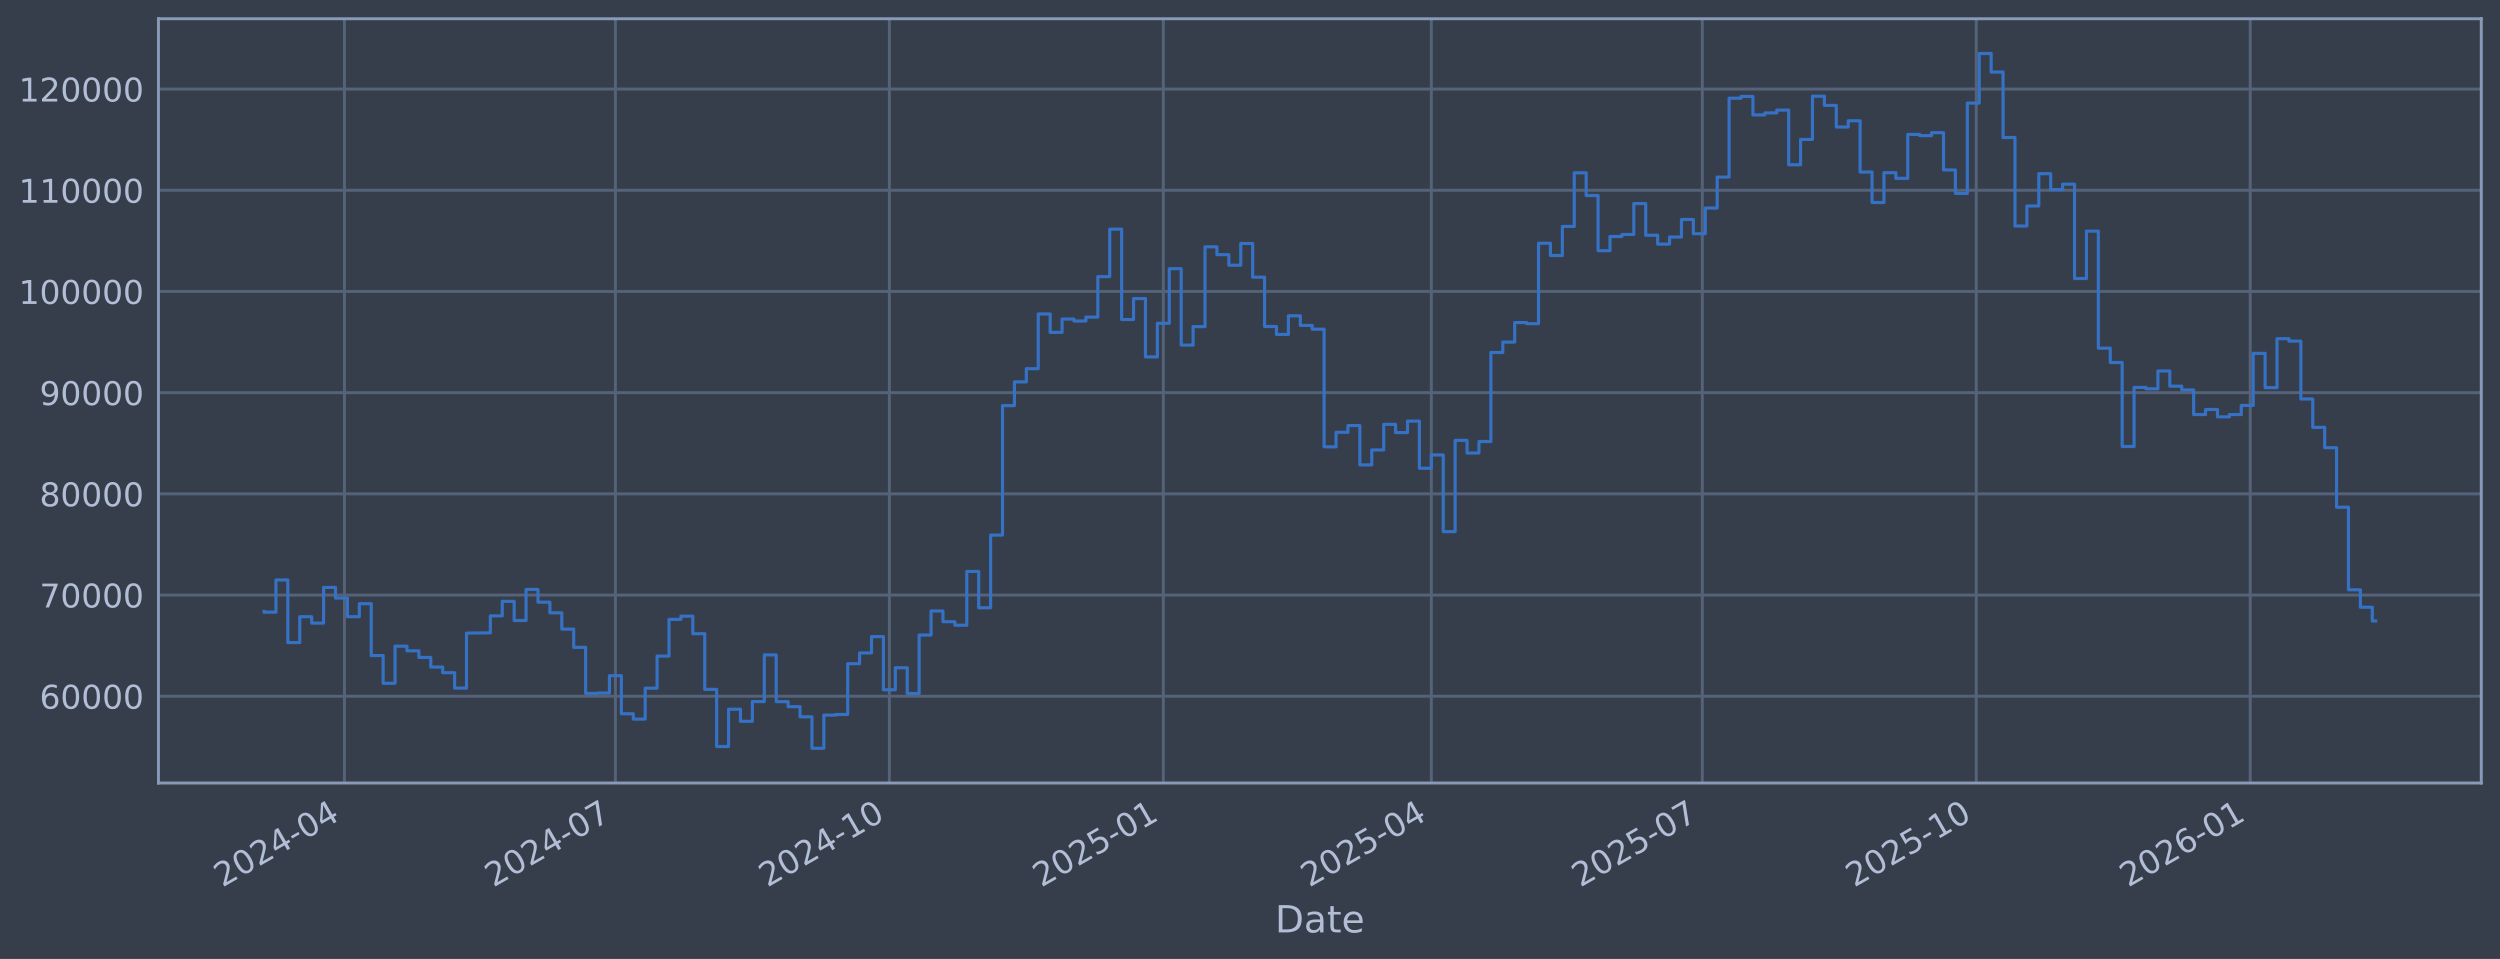
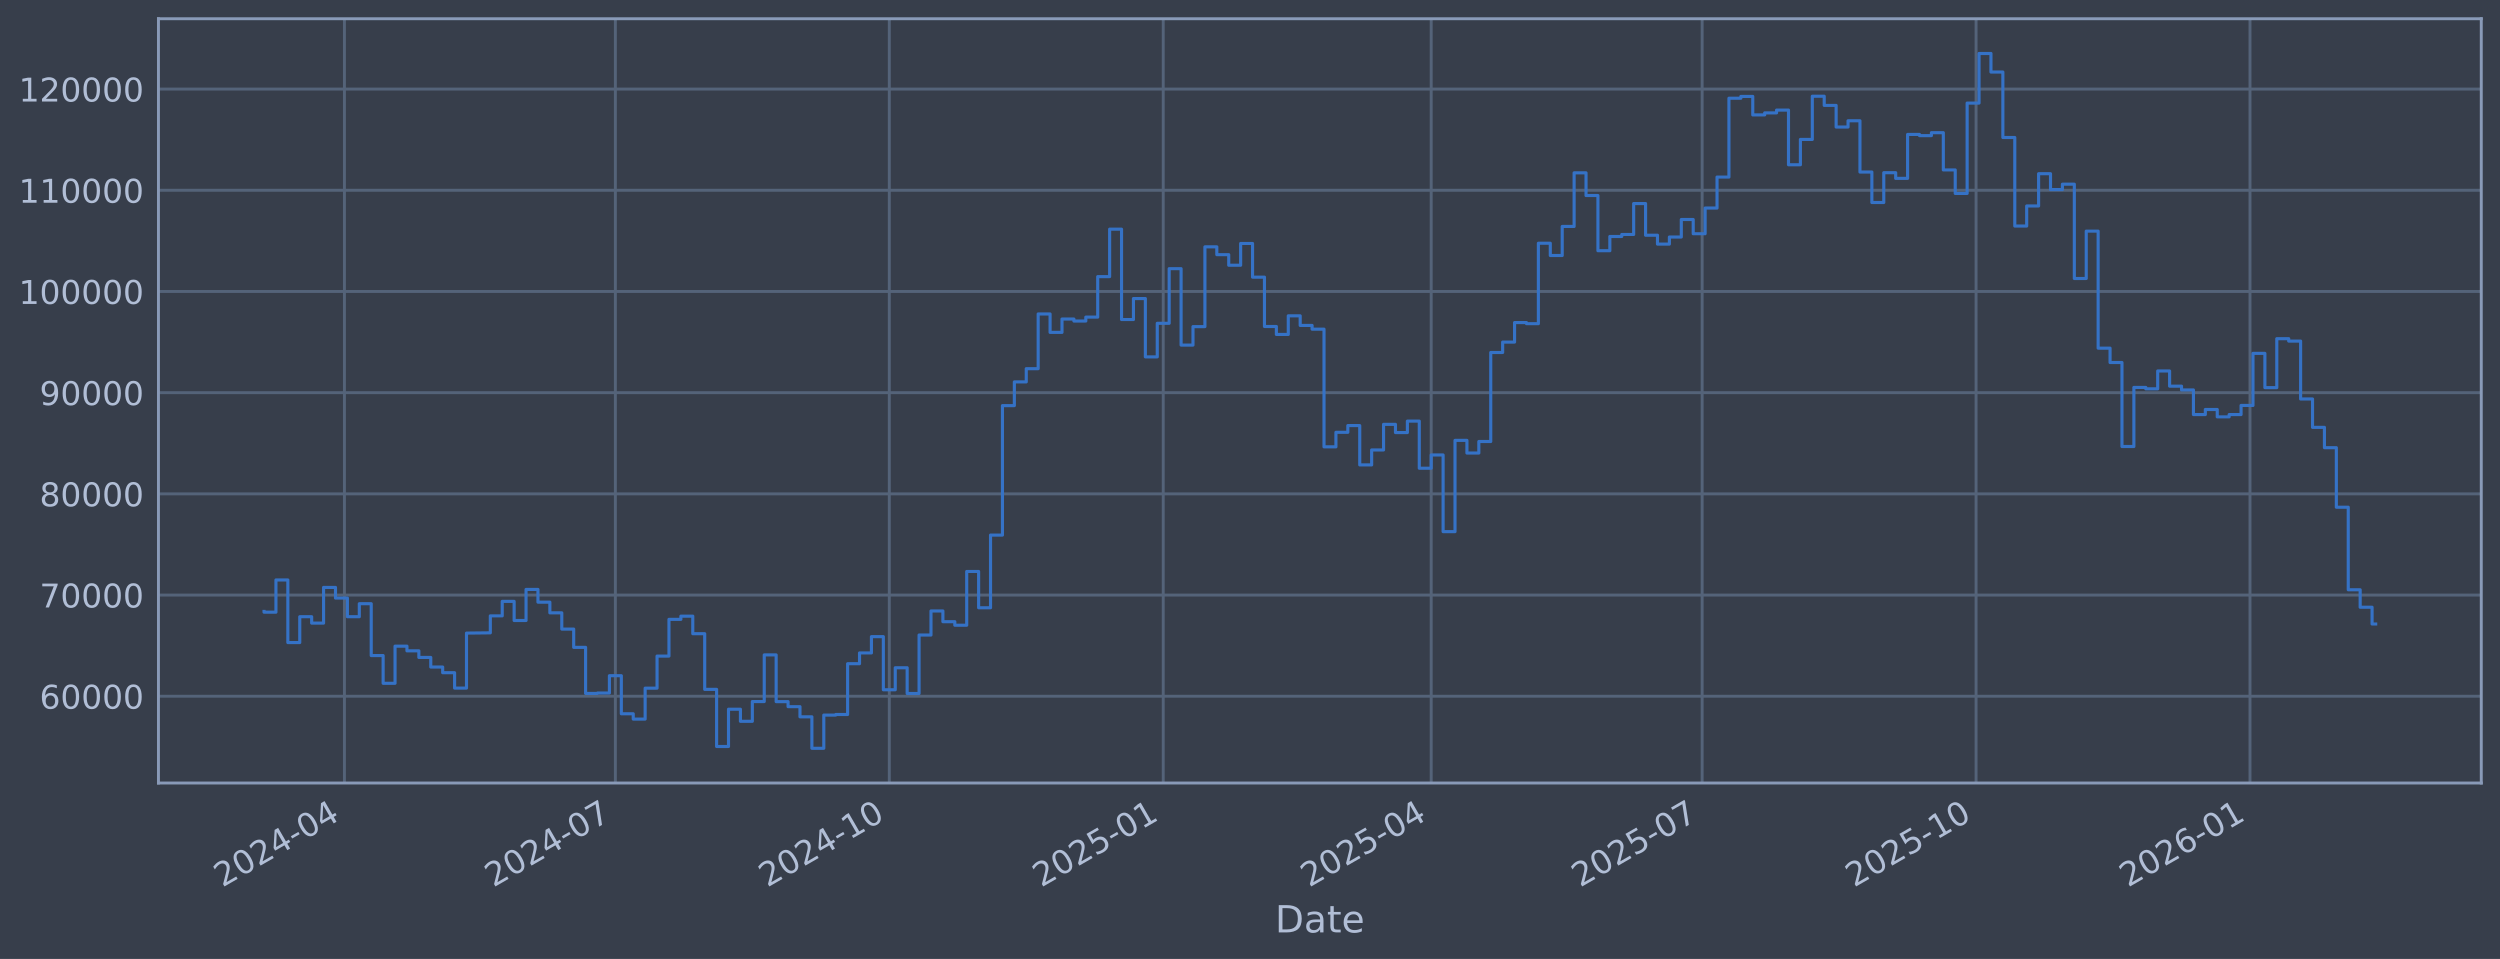
<svg xmlns="http://www.w3.org/2000/svg" xmlns:xlink="http://www.w3.org/1999/xlink" width="960.9pt" height="368.58pt" viewBox="0 0 960.9 368.58" version="1.1">
  <defs>
    <style type="text/css">*{stroke-linejoin: round; stroke-linecap: butt}</style>
  </defs>
  <g id="figure_1">
    <g id="patch_1">
      <path d="M 0 368.58  L 960.9 368.58  L 960.9 0  L 0 0  z " style="fill: #373e4b" />
    </g>
    <g id="axes_1">
      <g id="patch_2">
        <path d="M 60.901 300.96  L 953.701 300.96  L 953.701 7.2  L 60.901 7.2  z " style="fill: #373e4b" />
      </g>
      <g id="matplotlib.axis_1">
        <g id="xtick_1">
          <g id="line2d_1">
-             <path d="M 132.385 300.96  L 132.385 7.2  " clip-path="url(#p843855aa7f)" style="fill: none; stroke: #546379; stroke-width: 1.12; stroke-linecap: square" />
+             <path d="M 132.382 300.96  L 132.382 7.2  " clip-path="url(#pa0790003b4)" style="fill: none; stroke: #546379; stroke-width: 1.12; stroke-linecap: square" />
          </g>
          <g id="line2d_2" />
          <g id="text_1">
-             <g style="fill: #b1bed6" transform="translate(85.48175 341.1745) rotate(-30) scale(0.126 -0.126)">
+             <g style="fill: #b1bed6" transform="translate(85.47831 341.1745) rotate(-30) scale(0.126 -0.126)">
              <defs>
                <path id="DejaVuSans-32" d="M 1228 531  L 3431 531  L 3431 0  L 469 0  L 469 531  Q 828 903 1448 1529  Q 2069 2156 2228 2338  Q 2531 2678 2651 2914  Q 2772 3150 2772 3378  Q 2772 3750 2511 3984  Q 2250 4219 1831 4219  Q 1534 4219 1204 4116  Q 875 4013 500 3803  L 500 4441  Q 881 4594 1212 4672  Q 1544 4750 1819 4750  Q 2544 4750 2975 4387  Q 3406 4025 3406 3419  Q 3406 3131 3298 2873  Q 3191 2616 2906 2266  Q 2828 2175 2409 1742  Q 1991 1309 1228 531  z " transform="scale(0.015625)" />
                <path id="DejaVuSans-30" d="M 2034 4250  Q 1547 4250 1301 3770  Q 1056 3291 1056 2328  Q 1056 1369 1301 889  Q 1547 409 2034 409  Q 2525 409 2770 889  Q 3016 1369 3016 2328  Q 3016 3291 2770 3770  Q 2525 4250 2034 4250  z M 2034 4750  Q 2819 4750 3233 4129  Q 3647 3509 3647 2328  Q 3647 1150 3233 529  Q 2819 -91 2034 -91  Q 1250 -91 836 529  Q 422 1150 422 2328  Q 422 3509 836 4129  Q 1250 4750 2034 4750  z " transform="scale(0.015625)" />
                <path id="DejaVuSans-34" d="M 2419 4116  L 825 1625  L 2419 1625  L 2419 4116  z M 2253 4666  L 3047 4666  L 3047 1625  L 3713 1625  L 3713 1100  L 3047 1100  L 3047 0  L 2419 0  L 2419 1100  L 313 1100  L 313 1709  L 2253 4666  z " transform="scale(0.015625)" />
                <path id="DejaVuSans-2d" d="M 313 2009  L 1997 2009  L 1997 1497  L 313 1497  L 313 2009  z " transform="scale(0.015625)" />
              </defs>
              <use xlink:href="#DejaVuSans-32" />
              <use xlink:href="#DejaVuSans-30" transform="translate(63.62305 0)" />
              <use xlink:href="#DejaVuSans-32" transform="translate(127.2461 0)" />
              <use xlink:href="#DejaVuSans-34" transform="translate(190.8691 0)" />
              <use xlink:href="#DejaVuSans-2d" transform="translate(254.4922 0)" />
              <use xlink:href="#DejaVuSans-30" transform="translate(290.5762 0)" />
              <use xlink:href="#DejaVuSans-34" transform="translate(354.1992 0)" />
            </g>
          </g>
        </g>
        <g id="xtick_2">
          <g id="line2d_3">
-             <path d="M 236.539 300.96  L 236.539 7.2  " clip-path="url(#p843855aa7f)" style="fill: none; stroke: #546379; stroke-width: 1.12; stroke-linecap: square" />
+             <path d="M 236.524 300.96  L 236.524 7.2  " clip-path="url(#pa0790003b4)" style="fill: none; stroke: #546379; stroke-width: 1.12; stroke-linecap: square" />
          </g>
          <g id="line2d_4" />
          <g id="text_2">
-             <g style="fill: #b1bed6" transform="translate(189.6353 341.1745) rotate(-30) scale(0.126 -0.126)">
+             <g style="fill: #b1bed6" transform="translate(189.6203 341.1745) rotate(-30) scale(0.126 -0.126)">
              <defs>
                <path id="DejaVuSans-37" d="M 525 4666  L 3525 4666  L 3525 4397  L 1831 0  L 1172 0  L 2766 4134  L 525 4134  L 525 4666  z " transform="scale(0.015625)" />
              </defs>
              <use xlink:href="#DejaVuSans-32" />
              <use xlink:href="#DejaVuSans-30" transform="translate(63.62305 0)" />
              <use xlink:href="#DejaVuSans-32" transform="translate(127.2461 0)" />
              <use xlink:href="#DejaVuSans-34" transform="translate(190.8691 0)" />
              <use xlink:href="#DejaVuSans-2d" transform="translate(254.4922 0)" />
              <use xlink:href="#DejaVuSans-30" transform="translate(290.5762 0)" />
              <use xlink:href="#DejaVuSans-37" transform="translate(354.1992 0)" />
            </g>
          </g>
        </g>
        <g id="xtick_3">
          <g id="line2d_5">
-             <path d="M 341.837 300.96  L 341.837 7.2  " clip-path="url(#p843855aa7f)" style="fill: none; stroke: #546379; stroke-width: 1.12; stroke-linecap: square" />
+             <path d="M 341.81 300.96  L 341.81 7.2  " clip-path="url(#pa0790003b4)" style="fill: none; stroke: #546379; stroke-width: 1.12; stroke-linecap: square" />
          </g>
          <g id="line2d_6" />
          <g id="text_3">
-             <g style="fill: #b1bed6" transform="translate(294.9334 341.1745) rotate(-30) scale(0.126 -0.126)">
+             <g style="fill: #b1bed6" transform="translate(294.9067 341.1745) rotate(-30) scale(0.126 -0.126)">
              <defs>
                <path id="DejaVuSans-31" d="M 794 531  L 1825 531  L 1825 4091  L 703 3866  L 703 4441  L 1819 4666  L 2450 4666  L 2450 531  L 3481 531  L 3481 0  L 794 0  L 794 531  z " transform="scale(0.015625)" />
              </defs>
              <use xlink:href="#DejaVuSans-32" />
              <use xlink:href="#DejaVuSans-30" transform="translate(63.62305 0)" />
              <use xlink:href="#DejaVuSans-32" transform="translate(127.2461 0)" />
              <use xlink:href="#DejaVuSans-34" transform="translate(190.8691 0)" />
              <use xlink:href="#DejaVuSans-2d" transform="translate(254.4922 0)" />
              <use xlink:href="#DejaVuSans-31" transform="translate(290.5762 0)" />
              <use xlink:href="#DejaVuSans-30" transform="translate(354.1992 0)" />
            </g>
          </g>
        </g>
        <g id="xtick_4">
          <g id="line2d_7">
-             <path d="M 447.135 300.96  L 447.135 7.2  " clip-path="url(#p843855aa7f)" style="fill: none; stroke: #546379; stroke-width: 1.12; stroke-linecap: square" />
+             <path d="M 447.096 300.96  L 447.096 7.2  " clip-path="url(#pa0790003b4)" style="fill: none; stroke: #546379; stroke-width: 1.12; stroke-linecap: square" />
          </g>
          <g id="line2d_8" />
          <g id="text_4">
-             <g style="fill: #b1bed6" transform="translate(400.2315 341.1745) rotate(-30) scale(0.126 -0.126)">
+             <g style="fill: #b1bed6" transform="translate(400.193 341.1745) rotate(-30) scale(0.126 -0.126)">
              <defs>
                <path id="DejaVuSans-35" d="M 691 4666  L 3169 4666  L 3169 4134  L 1269 4134  L 1269 2991  Q 1406 3038 1543 3061  Q 1681 3084 1819 3084  Q 2600 3084 3056 2656  Q 3513 2228 3513 1497  Q 3513 744 3044 326  Q 2575 -91 1722 -91  Q 1428 -91 1123 -41  Q 819 9 494 109  L 494 744  Q 775 591 1075 516  Q 1375 441 1709 441  Q 2250 441 2565 725  Q 2881 1009 2881 1497  Q 2881 1984 2565 2268  Q 2250 2553 1709 2553  Q 1456 2553 1204 2497  Q 953 2441 691 2322  L 691 4666  z " transform="scale(0.015625)" />
              </defs>
              <use xlink:href="#DejaVuSans-32" />
              <use xlink:href="#DejaVuSans-30" transform="translate(63.62305 0)" />
              <use xlink:href="#DejaVuSans-32" transform="translate(127.2461 0)" />
              <use xlink:href="#DejaVuSans-35" transform="translate(190.8691 0)" />
              <use xlink:href="#DejaVuSans-2d" transform="translate(254.4922 0)" />
              <use xlink:href="#DejaVuSans-30" transform="translate(290.5762 0)" />
              <use xlink:href="#DejaVuSans-31" transform="translate(354.1992 0)" />
            </g>
          </g>
        </g>
        <g id="xtick_5">
          <g id="line2d_9">
-             <path d="M 550.144 300.96  L 550.144 7.2  " clip-path="url(#p843855aa7f)" style="fill: none; stroke: #546379; stroke-width: 1.12; stroke-linecap: square" />
+             <path d="M 550.094 300.96  L 550.094 7.2  " clip-path="url(#pa0790003b4)" style="fill: none; stroke: #546379; stroke-width: 1.12; stroke-linecap: square" />
          </g>
          <g id="line2d_10" />
          <g id="text_5">
-             <g style="fill: #b1bed6" transform="translate(503.2406 341.1745) rotate(-30) scale(0.126 -0.126)">
+             <g style="fill: #b1bed6" transform="translate(503.1906 341.1745) rotate(-30) scale(0.126 -0.126)">
              <use xlink:href="#DejaVuSans-32" />
              <use xlink:href="#DejaVuSans-30" transform="translate(63.62305 0)" />
              <use xlink:href="#DejaVuSans-32" transform="translate(127.2461 0)" />
              <use xlink:href="#DejaVuSans-35" transform="translate(190.8691 0)" />
              <use xlink:href="#DejaVuSans-2d" transform="translate(254.4922 0)" />
              <use xlink:href="#DejaVuSans-30" transform="translate(290.5762 0)" />
              <use xlink:href="#DejaVuSans-34" transform="translate(354.1992 0)" />
            </g>
          </g>
        </g>
        <g id="xtick_6">
          <g id="line2d_11">
-             <path d="M 654.297 300.96  L 654.297 7.2  " clip-path="url(#p843855aa7f)" style="fill: none; stroke: #546379; stroke-width: 1.12; stroke-linecap: square" />
+             <path d="M 654.236 300.96  L 654.236 7.2  " clip-path="url(#pa0790003b4)" style="fill: none; stroke: #546379; stroke-width: 1.12; stroke-linecap: square" />
          </g>
          <g id="line2d_12" />
          <g id="text_6">
-             <g style="fill: #b1bed6" transform="translate(607.3941 341.1745) rotate(-30) scale(0.126 -0.126)">
+             <g style="fill: #b1bed6" transform="translate(607.3325 341.1745) rotate(-30) scale(0.126 -0.126)">
              <use xlink:href="#DejaVuSans-32" />
              <use xlink:href="#DejaVuSans-30" transform="translate(63.62305 0)" />
              <use xlink:href="#DejaVuSans-32" transform="translate(127.2461 0)" />
              <use xlink:href="#DejaVuSans-35" transform="translate(190.8691 0)" />
              <use xlink:href="#DejaVuSans-2d" transform="translate(254.4922 0)" />
              <use xlink:href="#DejaVuSans-30" transform="translate(290.5762 0)" />
              <use xlink:href="#DejaVuSans-37" transform="translate(354.1992 0)" />
            </g>
          </g>
        </g>
        <g id="xtick_7">
          <g id="line2d_13">
-             <path d="M 759.595 300.96  L 759.595 7.2  " clip-path="url(#p843855aa7f)" style="fill: none; stroke: #546379; stroke-width: 1.12; stroke-linecap: square" />
+             <path d="M 759.522 300.96  L 759.522 7.2  " clip-path="url(#pa0790003b4)" style="fill: none; stroke: #546379; stroke-width: 1.12; stroke-linecap: square" />
          </g>
          <g id="line2d_14" />
          <g id="text_7">
-             <g style="fill: #b1bed6" transform="translate(712.6922 341.1745) rotate(-30) scale(0.126 -0.126)">
+             <g style="fill: #b1bed6" transform="translate(712.6189 341.1745) rotate(-30) scale(0.126 -0.126)">
              <use xlink:href="#DejaVuSans-32" />
              <use xlink:href="#DejaVuSans-30" transform="translate(63.62305 0)" />
              <use xlink:href="#DejaVuSans-32" transform="translate(127.2461 0)" />
              <use xlink:href="#DejaVuSans-35" transform="translate(190.8691 0)" />
              <use xlink:href="#DejaVuSans-2d" transform="translate(254.4922 0)" />
              <use xlink:href="#DejaVuSans-31" transform="translate(290.5762 0)" />
              <use xlink:href="#DejaVuSans-30" transform="translate(354.1992 0)" />
            </g>
          </g>
        </g>
        <g id="xtick_8">
          <g id="line2d_15">
-             <path d="M 864.894 300.96  L 864.894 7.2  " clip-path="url(#p843855aa7f)" style="fill: none; stroke: #546379; stroke-width: 1.12; stroke-linecap: square" />
+             <path d="M 864.809 300.96  L 864.809 7.2  " clip-path="url(#pa0790003b4)" style="fill: none; stroke: #546379; stroke-width: 1.12; stroke-linecap: square" />
          </g>
          <g id="line2d_16" />
          <g id="text_8">
-             <g style="fill: #b1bed6" transform="translate(817.9903 341.1745) rotate(-30) scale(0.126 -0.126)">
+             <g style="fill: #b1bed6" transform="translate(817.9053 341.1745) rotate(-30) scale(0.126 -0.126)">
              <defs>
                <path id="DejaVuSans-36" d="M 2113 2584  Q 1688 2584 1439 2293  Q 1191 2003 1191 1497  Q 1191 994 1439 701  Q 1688 409 2113 409  Q 2538 409 2786 701  Q 3034 994 3034 1497  Q 3034 2003 2786 2293  Q 2538 2584 2113 2584  z M 3366 4563  L 3366 3988  Q 3128 4100 2886 4159  Q 2644 4219 2406 4219  Q 1781 4219 1451 3797  Q 1122 3375 1075 2522  Q 1259 2794 1537 2939  Q 1816 3084 2150 3084  Q 2853 3084 3261 2657  Q 3669 2231 3669 1497  Q 3669 778 3244 343  Q 2819 -91 2113 -91  Q 1303 -91 875 529  Q 447 1150 447 2328  Q 447 3434 972 4092  Q 1497 4750 2381 4750  Q 2619 4750 2861 4703  Q 3103 4656 3366 4563  z " transform="scale(0.015625)" />
              </defs>
              <use xlink:href="#DejaVuSans-32" />
              <use xlink:href="#DejaVuSans-30" transform="translate(63.62305 0)" />
              <use xlink:href="#DejaVuSans-32" transform="translate(127.2461 0)" />
              <use xlink:href="#DejaVuSans-36" transform="translate(190.8691 0)" />
              <use xlink:href="#DejaVuSans-2d" transform="translate(254.4922 0)" />
              <use xlink:href="#DejaVuSans-30" transform="translate(290.5762 0)" />
              <use xlink:href="#DejaVuSans-31" transform="translate(354.1992 0)" />
            </g>
          </g>
        </g>
        <g id="text_9">
          <g style="fill: #b1bed6" transform="translate(490.0914 358.3856) scale(0.144 -0.144)">
            <defs>
              <path id="DejaVuSans-44" d="M 1259 4147  L 1259 519  L 2022 519  Q 2988 519 3436 956  Q 3884 1394 3884 2338  Q 3884 3275 3436 3711  Q 2988 4147 2022 4147  L 1259 4147  z M 628 4666  L 1925 4666  Q 3281 4666 3915 4102  Q 4550 3538 4550 2338  Q 4550 1131 3912 565  Q 3275 0 1925 0  L 628 0  L 628 4666  z " transform="scale(0.015625)" />
              <path id="DejaVuSans-61" d="M 2194 1759  Q 1497 1759 1228 1600  Q 959 1441 959 1056  Q 959 750 1161 570  Q 1363 391 1709 391  Q 2188 391 2477 730  Q 2766 1069 2766 1631  L 2766 1759  L 2194 1759  z M 3341 1997  L 3341 0  L 2766 0  L 2766 531  Q 2569 213 2275 61  Q 1981 -91 1556 -91  Q 1019 -91 701 211  Q 384 513 384 1019  Q 384 1609 779 1909  Q 1175 2209 1959 2209  L 2766 2209  L 2766 2266  Q 2766 2663 2505 2880  Q 2244 3097 1772 3097  Q 1472 3097 1187 3025  Q 903 2953 641 2809  L 641 3341  Q 956 3463 1253 3523  Q 1550 3584 1831 3584  Q 2591 3584 2966 3190  Q 3341 2797 3341 1997  z " transform="scale(0.015625)" />
              <path id="DejaVuSans-74" d="M 1172 4494  L 1172 3500  L 2356 3500  L 2356 3053  L 1172 3053  L 1172 1153  Q 1172 725 1289 603  Q 1406 481 1766 481  L 2356 481  L 2356 0  L 1766 0  Q 1100 0 847 248  Q 594 497 594 1153  L 594 3053  L 172 3053  L 172 3500  L 594 3500  L 594 4494  L 1172 4494  z " transform="scale(0.015625)" />
              <path id="DejaVuSans-65" d="M 3597 1894  L 3597 1613  L 953 1613  Q 991 1019 1311 708  Q 1631 397 2203 397  Q 2534 397 2845 478  Q 3156 559 3463 722  L 3463 178  Q 3153 47 2828 -22  Q 2503 -91 2169 -91  Q 1331 -91 842 396  Q 353 884 353 1716  Q 353 2575 817 3079  Q 1281 3584 2069 3584  Q 2775 3584 3186 3129  Q 3597 2675 3597 1894  z M 3022 2063  Q 3016 2534 2758 2815  Q 2500 3097 2075 3097  Q 1594 3097 1305 2825  Q 1016 2553 972 2059  L 3022 2063  z " transform="scale(0.015625)" />
            </defs>
            <use xlink:href="#DejaVuSans-44" />
            <use xlink:href="#DejaVuSans-61" transform="translate(77.00195 0)" />
            <use xlink:href="#DejaVuSans-74" transform="translate(138.2812 0)" />
            <use xlink:href="#DejaVuSans-65" transform="translate(177.4902 0)" />
          </g>
        </g>
      </g>
      <g id="matplotlib.axis_2">
        <g id="ytick_1">
          <g id="line2d_17">
-             <path d="M 60.901 267.605  L 953.701 267.605  " clip-path="url(#p843855aa7f)" style="fill: none; stroke: #546379; stroke-width: 1.12; stroke-linecap: square" />
+             <path d="M 60.901 267.605  L 953.701 267.605  " clip-path="url(#pa0790003b4)" style="fill: none; stroke: #546379; stroke-width: 1.12; stroke-linecap: square" />
          </g>
          <g id="line2d_18" />
          <g id="text_10">
            <g style="fill: #b1bed6" transform="translate(15.21675 272.3918) scale(0.126 -0.126)">
              <use xlink:href="#DejaVuSans-36" />
              <use xlink:href="#DejaVuSans-30" transform="translate(63.62305 0)" />
              <use xlink:href="#DejaVuSans-30" transform="translate(127.2461 0)" />
              <use xlink:href="#DejaVuSans-30" transform="translate(190.8691 0)" />
              <use xlink:href="#DejaVuSans-30" transform="translate(254.4922 0)" />
            </g>
          </g>
        </g>
        <g id="ytick_2">
          <g id="line2d_19">
-             <path d="M 60.901 228.711  L 953.701 228.711  " clip-path="url(#p843855aa7f)" style="fill: none; stroke: #546379; stroke-width: 1.12; stroke-linecap: square" />
+             <path d="M 60.901 228.711  L 953.701 228.711  " clip-path="url(#pa0790003b4)" style="fill: none; stroke: #546379; stroke-width: 1.12; stroke-linecap: square" />
          </g>
          <g id="line2d_20" />
          <g id="text_11">
            <g style="fill: #b1bed6" transform="translate(15.21675 233.4979) scale(0.126 -0.126)">
              <use xlink:href="#DejaVuSans-37" />
              <use xlink:href="#DejaVuSans-30" transform="translate(63.62305 0)" />
              <use xlink:href="#DejaVuSans-30" transform="translate(127.2461 0)" />
              <use xlink:href="#DejaVuSans-30" transform="translate(190.8691 0)" />
              <use xlink:href="#DejaVuSans-30" transform="translate(254.4922 0)" />
            </g>
          </g>
        </g>
        <g id="ytick_3">
          <g id="line2d_21">
-             <path d="M 60.901 189.817  L 953.701 189.817  " clip-path="url(#p843855aa7f)" style="fill: none; stroke: #546379; stroke-width: 1.12; stroke-linecap: square" />
+             <path d="M 60.901 189.817  L 953.701 189.817  " clip-path="url(#pa0790003b4)" style="fill: none; stroke: #546379; stroke-width: 1.12; stroke-linecap: square" />
          </g>
          <g id="line2d_22" />
          <g id="text_12">
            <g style="fill: #b1bed6" transform="translate(15.21675 194.604) scale(0.126 -0.126)">
              <defs>
                <path id="DejaVuSans-38" d="M 2034 2216  Q 1584 2216 1326 1975  Q 1069 1734 1069 1313  Q 1069 891 1326 650  Q 1584 409 2034 409  Q 2484 409 2743 651  Q 3003 894 3003 1313  Q 3003 1734 2745 1975  Q 2488 2216 2034 2216  z M 1403 2484  Q 997 2584 770 2862  Q 544 3141 544 3541  Q 544 4100 942 4425  Q 1341 4750 2034 4750  Q 2731 4750 3128 4425  Q 3525 4100 3525 3541  Q 3525 3141 3298 2862  Q 3072 2584 2669 2484  Q 3125 2378 3379 2068  Q 3634 1759 3634 1313  Q 3634 634 3220 271  Q 2806 -91 2034 -91  Q 1263 -91 848 271  Q 434 634 434 1313  Q 434 1759 690 2068  Q 947 2378 1403 2484  z M 1172 3481  Q 1172 3119 1398 2916  Q 1625 2713 2034 2713  Q 2441 2713 2670 2916  Q 2900 3119 2900 3481  Q 2900 3844 2670 4047  Q 2441 4250 2034 4250  Q 1625 4250 1398 4047  Q 1172 3844 1172 3481  z " transform="scale(0.015625)" />
              </defs>
              <use xlink:href="#DejaVuSans-38" />
              <use xlink:href="#DejaVuSans-30" transform="translate(63.62305 0)" />
              <use xlink:href="#DejaVuSans-30" transform="translate(127.2461 0)" />
              <use xlink:href="#DejaVuSans-30" transform="translate(190.8691 0)" />
              <use xlink:href="#DejaVuSans-30" transform="translate(254.4922 0)" />
            </g>
          </g>
        </g>
        <g id="ytick_4">
          <g id="line2d_23">
-             <path d="M 60.901 150.923  L 953.701 150.923  " clip-path="url(#p843855aa7f)" style="fill: none; stroke: #546379; stroke-width: 1.12; stroke-linecap: square" />
+             <path d="M 60.901 150.923  L 953.701 150.923  " clip-path="url(#pa0790003b4)" style="fill: none; stroke: #546379; stroke-width: 1.12; stroke-linecap: square" />
          </g>
          <g id="line2d_24" />
          <g id="text_13">
            <g style="fill: #b1bed6" transform="translate(15.21675 155.7101) scale(0.126 -0.126)">
              <defs>
                <path id="DejaVuSans-39" d="M 703 97  L 703 672  Q 941 559 1184 500  Q 1428 441 1663 441  Q 2288 441 2617 861  Q 2947 1281 2994 2138  Q 2813 1869 2534 1725  Q 2256 1581 1919 1581  Q 1219 1581 811 2004  Q 403 2428 403 3163  Q 403 3881 828 4315  Q 1253 4750 1959 4750  Q 2769 4750 3195 4129  Q 3622 3509 3622 2328  Q 3622 1225 3098 567  Q 2575 -91 1691 -91  Q 1453 -91 1209 -44  Q 966 3 703 97  z M 1959 2075  Q 2384 2075 2632 2365  Q 2881 2656 2881 3163  Q 2881 3666 2632 3958  Q 2384 4250 1959 4250  Q 1534 4250 1286 3958  Q 1038 3666 1038 3163  Q 1038 2656 1286 2365  Q 1534 2075 1959 2075  z " transform="scale(0.015625)" />
              </defs>
              <use xlink:href="#DejaVuSans-39" />
              <use xlink:href="#DejaVuSans-30" transform="translate(63.62305 0)" />
              <use xlink:href="#DejaVuSans-30" transform="translate(127.2461 0)" />
              <use xlink:href="#DejaVuSans-30" transform="translate(190.8691 0)" />
              <use xlink:href="#DejaVuSans-30" transform="translate(254.4922 0)" />
            </g>
          </g>
        </g>
        <g id="ytick_5">
          <g id="line2d_25">
-             <path d="M 60.901 112.029  L 953.701 112.029  " clip-path="url(#p843855aa7f)" style="fill: none; stroke: #546379; stroke-width: 1.12; stroke-linecap: square" />
+             <path d="M 60.901 112.029  L 953.701 112.029  " clip-path="url(#pa0790003b4)" style="fill: none; stroke: #546379; stroke-width: 1.12; stroke-linecap: square" />
          </g>
          <g id="line2d_26" />
          <g id="text_14">
            <g style="fill: #b1bed6" transform="translate(7.2 116.8162) scale(0.126 -0.126)">
              <use xlink:href="#DejaVuSans-31" />
              <use xlink:href="#DejaVuSans-30" transform="translate(63.62305 0)" />
              <use xlink:href="#DejaVuSans-30" transform="translate(127.2461 0)" />
              <use xlink:href="#DejaVuSans-30" transform="translate(190.8691 0)" />
              <use xlink:href="#DejaVuSans-30" transform="translate(254.4922 0)" />
              <use xlink:href="#DejaVuSans-30" transform="translate(318.1152 0)" />
            </g>
          </g>
        </g>
        <g id="ytick_6">
          <g id="line2d_27">
-             <path d="M 60.901 73.135  L 953.701 73.135  " clip-path="url(#p843855aa7f)" style="fill: none; stroke: #546379; stroke-width: 1.12; stroke-linecap: square" />
+             <path d="M 60.901 73.135  L 953.701 73.135  " clip-path="url(#pa0790003b4)" style="fill: none; stroke: #546379; stroke-width: 1.12; stroke-linecap: square" />
          </g>
          <g id="line2d_28" />
          <g id="text_15">
            <g style="fill: #b1bed6" transform="translate(7.2 77.92225) scale(0.126 -0.126)">
              <use xlink:href="#DejaVuSans-31" />
              <use xlink:href="#DejaVuSans-31" transform="translate(63.62305 0)" />
              <use xlink:href="#DejaVuSans-30" transform="translate(127.2461 0)" />
              <use xlink:href="#DejaVuSans-30" transform="translate(190.8691 0)" />
              <use xlink:href="#DejaVuSans-30" transform="translate(254.4922 0)" />
              <use xlink:href="#DejaVuSans-30" transform="translate(318.1152 0)" />
            </g>
          </g>
        </g>
        <g id="ytick_7">
          <g id="line2d_29">
-             <path d="M 60.901 34.241  L 953.701 34.241  " clip-path="url(#p843855aa7f)" style="fill: none; stroke: #546379; stroke-width: 1.12; stroke-linecap: square" />
+             <path d="M 60.901 34.241  L 953.701 34.241  " clip-path="url(#pa0790003b4)" style="fill: none; stroke: #546379; stroke-width: 1.12; stroke-linecap: square" />
          </g>
          <g id="line2d_30" />
          <g id="text_16">
            <g style="fill: #b1bed6" transform="translate(7.2 39.02834) scale(0.126 -0.126)">
              <use xlink:href="#DejaVuSans-31" />
              <use xlink:href="#DejaVuSans-32" transform="translate(63.62305 0)" />
              <use xlink:href="#DejaVuSans-30" transform="translate(127.2461 0)" />
              <use xlink:href="#DejaVuSans-30" transform="translate(190.8691 0)" />
              <use xlink:href="#DejaVuSans-30" transform="translate(254.4922 0)" />
              <use xlink:href="#DejaVuSans-30" transform="translate(318.1152 0)" />
            </g>
          </g>
        </g>
      </g>
      <g id="line2d_31">
-         <path d="M 101.482 235.021  L 101.482 235.296  L 106.06 235.296  L 106.06 222.919  L 110.639 222.919  L 110.639 246.977  L 115.217 246.977  L 115.217 237.045  L 119.795 237.045  L 119.795 239.499  L 124.373 239.499  L 124.373 225.776  L 128.951 225.776  L 128.951 229.873  L 133.53 229.873  L 133.53 237.044  L 138.108 237.044  L 138.108 232.049  L 142.686 232.049  L 142.686 251.97  L 147.264 251.97  L 147.264 262.624  L 151.842 262.624  L 151.842 248.353  L 156.42 248.353  L 156.42 250.156  L 160.999 250.156  L 160.999 252.698  L 165.577 252.698  L 165.577 256.383  L 170.155 256.383  L 170.155 258.568  L 174.733 258.568  L 174.733 264.471  L 179.311 264.471  L 179.311 243.338  L 188.468 243.234  L 188.468 236.714  L 193.046 236.714  L 193.046 231.145  L 197.624 231.145  L 197.624 238.493  L 202.202 238.493  L 202.202 226.559  L 206.78 226.559  L 206.78 231.442  L 211.359 231.442  L 211.359 235.557  L 215.937 235.557  L 215.937 241.791  L 220.515 241.791  L 220.515 248.818  L 225.093 248.818  L 225.093 266.518  L 229.671 266.518  L 229.671 266.377  L 234.249 266.377  L 234.249 259.716  L 238.828 259.716  L 238.828 274.352  L 243.406 274.352  L 243.406 276.383  L 247.984 276.383  L 247.984 264.5  L 252.562 264.5  L 252.562 252.169  L 257.14 252.169  L 257.14 238.056  L 261.719 238.056  L 261.719 236.821  L 266.297 236.821  L 266.297 243.568  L 270.875 243.568  L 270.875 264.973  L 275.453 264.973  L 275.453 286.922  L 280.031 286.922  L 280.031 272.595  L 284.609 272.595  L 284.609 277.237  L 289.188 277.237  L 289.188 269.643  L 293.766 269.643  L 293.766 251.728  L 298.344 251.728  L 298.344 269.679  L 302.922 269.679  L 302.922 271.615  L 307.5 271.615  L 307.5 275.513  L 312.079 275.513  L 312.079 287.607  L 316.657 287.607  L 316.657 274.853  L 321.235 274.853  L 321.235 274.625  L 325.813 274.625  L 325.813 255.107  L 330.391 255.107  L 330.391 250.962  L 334.969 250.962  L 334.969 244.702  L 339.548 244.702  L 339.548 265.118  L 344.126 265.118  L 344.126 256.656  L 348.704 256.656  L 348.704 266.558  L 353.282 266.558  L 353.282 244.08  L 357.86 244.08  L 357.86 234.832  L 362.439 234.832  L 362.439 238.947  L 367.017 238.947  L 367.017 240.306  L 371.595 240.306  L 371.595 219.649  L 376.173 219.649  L 376.173 233.595  L 380.751 233.595  L 380.751 205.661  L 385.329 205.661  L 385.329 155.902  L 389.908 155.902  L 389.908 146.788  L 394.486 146.788  L 394.486 141.707  L 399.064 141.707  L 399.064 120.675  L 403.642 120.675  L 403.642 127.754  L 408.22 127.754  L 408.22 122.633  L 412.798 122.633  L 412.798 123.388  L 417.377 123.388  L 417.377 121.887  L 421.955 121.887  L 421.955 106.321  L 426.533 106.321  L 426.533 88.086  L 431.111 88.086  L 431.111 122.816  L 435.689 122.816  L 435.689 114.751  L 440.268 114.751  L 440.268 137.169  L 444.846 137.169  L 444.846 124.267  L 449.424 124.267  L 449.424 103.265  L 454.002 103.265  L 454.002 132.633  L 458.58 132.633  L 458.58 125.536  L 463.158 125.536  L 463.158 94.881  L 467.737 94.881  L 467.737 97.883  L 472.315 97.883  L 472.315 101.945  L 476.893 101.945  L 476.893 93.578  L 481.471 93.578  L 481.471 106.527  L 486.049 106.527  L 486.049 125.484  L 490.628 125.484  L 490.628 128.551  L 495.206 128.551  L 495.206 121.388  L 499.784 121.388  L 499.784 125.087  L 504.362 125.087  L 504.362 126.518  L 508.94 126.518  L 508.94 171.747  L 513.518 171.747  L 513.518 166.163  L 518.097 166.163  L 518.097 163.581  L 522.675 163.581  L 522.675 178.696  L 527.253 178.696  L 527.253 172.939  L 531.831 172.939  L 531.831 163.106  L 536.409 163.106  L 536.409 166.259  L 540.987 166.259  L 540.987 161.861  L 545.566 161.861  L 545.566 179.972  L 550.144 179.972  L 550.144 174.874  L 554.722 174.874  L 554.722 204.338  L 559.3 204.338  L 559.3 169.268  L 563.878 169.268  L 563.878 174.129  L 568.457 174.129  L 568.457 169.699  L 573.035 169.699  L 573.035 135.479  L 577.613 135.479  L 577.613 131.483  L 582.191 131.483  L 582.191 123.981  L 586.769 123.981  L 586.769 124.404  L 591.347 124.404  L 591.347 93.491  L 595.926 93.491  L 595.926 98.213  L 600.504 98.213  L 600.504 87.041  L 605.082 87.041  L 605.082 66.437  L 609.66 66.437  L 609.66 75.153  L 614.238 75.153  L 614.238 96.364  L 618.817 96.364  L 618.817 90.892  L 623.395 90.892  L 623.395 90.12  L 627.973 90.12  L 627.973 78.236  L 632.551 78.236  L 632.551 90.409  L 637.129 90.409  L 637.129 93.825  L 641.707 93.825  L 641.707 91.103  L 646.286 91.103  L 646.286 84.374  L 650.864 84.374  L 650.864 89.837  L 655.442 89.837  L 655.442 79.968  L 660.02 79.968  L 660.02 68.059  L 664.598 68.059  L 664.598 37.76  L 669.176 37.76  L 669.176 37.054  L 673.755 37.054  L 673.755 44.172  L 678.333 44.172  L 678.333 43.388  L 682.911 43.388  L 682.911 42.31  L 687.489 42.31  L 687.489 63.327  L 692.067 63.327  L 692.067 53.593  L 696.646 53.593  L 696.646 36.982  L 701.224 36.982  L 701.224 40.511  L 705.802 40.511  L 705.802 48.822  L 710.38 48.822  L 710.38 46.427  L 714.958 46.427  L 714.958 66.121  L 719.536 66.121  L 719.536 77.838  L 724.115 77.838  L 724.115 66.377  L 728.693 66.377  L 728.693 68.563  L 733.271 68.563  L 733.271 51.675  L 737.849 51.675  L 737.849 52.123  L 742.427 52.123  L 742.427 50.999  L 747.006 50.999  L 747.006 65.316  L 751.584 65.316  L 751.584 74.345  L 756.162 74.345  L 756.162 39.618  L 760.74 39.618  L 760.74 20.553  L 765.318 20.553  L 765.318 27.69  L 769.896 27.69  L 769.896 52.846  L 774.475 52.846  L 774.475 86.88  L 779.053 86.88  L 779.053 79.171  L 783.631 79.171  L 783.631 66.766  L 788.209 66.766  L 788.209 72.869  L 792.787 72.869  L 792.787 70.794  L 797.365 70.794  L 797.365 107.041  L 801.944 107.041  L 801.944 88.839  L 806.522 88.839  L 806.522 133.813  L 811.1 133.813  L 811.1 139.336  L 815.678 139.336  L 815.678 171.624  L 820.256 171.624  L 820.256 148.91  L 824.835 148.91  L 824.835 149.459  L 829.413 149.459  L 829.413 142.592  L 833.991 142.592  L 833.991 148.42  L 838.569 148.42  L 838.569 149.875  L 843.147 149.875  L 843.147 159.342  L 847.725 159.342  L 847.725 157.39  L 852.304 157.39  L 852.304 160.227  L 856.882 160.227  L 856.882 159.343  L 861.46 159.343  L 861.46 155.843  L 866.038 155.843  L 866.038 135.823  L 870.616 135.823  L 870.616 148.995  L 875.195 148.995  L 875.195 130.178  L 879.773 130.178  L 879.773 131.095  L 884.351 131.095  L 884.351 153.355  L 888.929 153.355  L 888.929 164.26  L 893.507 164.26  L 893.507 172.068  L 898.085 172.068  L 898.085 194.952  L 902.664 194.952  L 902.664 226.687  L 907.242 226.687  L 907.242 233.401  L 911.82 233.401  L 911.82 238.678  L 913.119 238.678  L 913.119 238.678  " clip-path="url(#p843855aa7f)" style="fill: none; stroke: #3572c6; stroke-width: 1.2; stroke-linecap: square" />
+         <path d="M 101.482 235.021  L 101.482 235.296  L 106.06 235.296  L 106.06 222.919  L 110.638 222.919  L 110.638 246.977  L 115.215 246.977  L 115.215 237.045  L 119.793 237.045  L 119.793 239.499  L 124.371 239.499  L 124.371 225.776  L 128.948 225.776  L 128.948 229.873  L 133.526 229.873  L 133.526 237.044  L 138.104 237.044  L 138.104 232.049  L 142.681 232.049  L 142.681 251.97  L 147.259 251.97  L 147.259 262.624  L 151.837 262.624  L 151.837 248.353  L 156.414 248.353  L 156.414 250.156  L 160.992 250.156  L 160.992 252.698  L 165.57 252.698  L 165.57 256.383  L 170.147 256.383  L 170.147 258.568  L 174.725 258.568  L 174.725 264.471  L 179.303 264.471  L 179.303 243.338  L 188.458 243.234  L 188.458 236.714  L 193.036 236.714  L 193.036 231.145  L 197.613 231.145  L 197.613 238.493  L 202.191 238.493  L 202.191 226.559  L 206.769 226.559  L 206.769 231.442  L 211.346 231.442  L 211.346 235.557  L 215.924 235.557  L 215.924 241.791  L 220.502 241.791  L 220.502 248.818  L 225.079 248.818  L 225.079 266.518  L 229.657 266.518  L 229.657 266.377  L 234.235 266.377  L 234.235 259.716  L 238.812 259.716  L 238.812 274.352  L 243.39 274.352  L 243.39 276.383  L 247.968 276.383  L 247.968 264.5  L 252.545 264.5  L 252.545 252.169  L 257.123 252.169  L 257.123 238.056  L 261.701 238.056  L 261.701 236.821  L 266.278 236.821  L 266.278 243.568  L 270.856 243.568  L 270.856 264.973  L 275.434 264.973  L 275.434 286.922  L 280.011 286.922  L 280.011 272.595  L 284.589 272.595  L 284.589 277.237  L 289.167 277.237  L 289.167 269.643  L 293.744 269.643  L 293.744 251.728  L 298.322 251.728  L 298.322 269.679  L 302.9 269.679  L 302.9 271.615  L 307.477 271.615  L 307.477 275.513  L 312.055 275.513  L 312.055 287.607  L 316.633 287.607  L 316.633 274.853  L 321.21 274.853  L 321.21 274.625  L 325.788 274.625  L 325.788 255.107  L 330.366 255.107  L 330.366 250.962  L 334.943 250.962  L 334.943 244.702  L 339.521 244.702  L 339.521 265.118  L 344.099 265.118  L 344.099 256.656  L 348.676 256.656  L 348.676 266.558  L 353.254 266.558  L 353.254 244.08  L 357.832 244.08  L 357.832 234.832  L 362.409 234.832  L 362.409 238.947  L 366.987 238.947  L 366.987 240.306  L 371.565 240.306  L 371.565 219.649  L 376.142 219.649  L 376.142 233.595  L 380.72 233.595  L 380.72 205.661  L 385.298 205.661  L 385.298 155.902  L 389.875 155.902  L 389.875 146.788  L 394.453 146.788  L 394.453 141.707  L 399.031 141.707  L 399.031 120.675  L 403.608 120.675  L 403.608 127.754  L 408.186 127.754  L 408.186 122.633  L 412.764 122.633  L 412.764 123.388  L 417.341 123.388  L 417.341 121.887  L 421.919 121.887  L 421.919 106.321  L 426.497 106.321  L 426.497 88.086  L 431.074 88.086  L 431.074 122.816  L 435.652 122.816  L 435.652 114.751  L 440.23 114.751  L 440.23 137.169  L 444.807 137.169  L 444.807 124.267  L 449.385 124.267  L 449.385 103.265  L 453.963 103.265  L 453.963 132.633  L 458.54 132.633  L 458.54 125.536  L 463.118 125.536  L 463.118 94.881  L 467.696 94.881  L 467.696 97.883  L 472.273 97.883  L 472.273 101.945  L 476.851 101.945  L 476.851 93.578  L 481.429 93.578  L 481.429 106.527  L 486.006 106.527  L 486.006 125.484  L 490.584 125.484  L 490.584 128.551  L 495.162 128.551  L 495.162 121.388  L 499.74 121.388  L 499.74 125.087  L 504.317 125.087  L 504.317 126.518  L 508.895 126.518  L 508.895 171.747  L 513.473 171.747  L 513.473 166.163  L 518.05 166.163  L 518.05 163.581  L 522.628 163.581  L 522.628 178.696  L 527.206 178.696  L 527.206 172.939  L 531.783 172.939  L 531.783 163.106  L 536.361 163.106  L 536.361 166.259  L 540.939 166.259  L 540.939 161.861  L 545.516 161.861  L 545.516 179.972  L 550.094 179.972  L 550.094 174.874  L 554.672 174.874  L 554.672 204.338  L 559.249 204.338  L 559.249 169.268  L 563.827 169.268  L 563.827 174.129  L 568.405 174.129  L 568.405 169.699  L 572.982 169.699  L 572.982 135.479  L 577.56 135.479  L 577.56 131.483  L 582.138 131.483  L 582.138 123.981  L 586.715 123.981  L 586.715 124.404  L 591.293 124.404  L 591.293 93.491  L 595.871 93.491  L 595.871 98.213  L 600.448 98.213  L 600.448 87.041  L 605.026 87.041  L 605.026 66.437  L 609.604 66.437  L 609.604 75.153  L 614.181 75.153  L 614.181 96.364  L 618.759 96.364  L 618.759 90.892  L 623.337 90.892  L 623.337 90.12  L 627.914 90.12  L 627.914 78.236  L 632.492 78.236  L 632.492 90.409  L 637.07 90.409  L 637.07 93.825  L 641.647 93.825  L 641.647 91.103  L 646.225 91.103  L 646.225 84.374  L 650.803 84.374  L 650.803 89.837  L 655.38 89.837  L 655.38 79.968  L 659.958 79.968  L 659.958 68.059  L 664.536 68.059  L 664.536 37.76  L 669.113 37.76  L 669.113 37.054  L 673.691 37.054  L 673.691 44.172  L 678.269 44.172  L 678.269 43.388  L 682.846 43.388  L 682.846 42.31  L 687.424 42.31  L 687.424 63.327  L 692.002 63.327  L 692.002 53.593  L 696.579 53.593  L 696.579 36.982  L 701.157 36.982  L 701.157 40.511  L 705.735 40.511  L 705.735 48.822  L 710.312 48.822  L 710.312 46.427  L 714.89 46.427  L 714.89 66.121  L 719.468 66.121  L 719.468 77.838  L 724.045 77.838  L 724.045 66.377  L 728.623 66.377  L 728.623 68.563  L 733.201 68.563  L 733.201 51.675  L 737.778 51.675  L 737.778 52.123  L 742.356 52.123  L 742.356 50.999  L 746.934 50.999  L 746.934 65.316  L 751.511 65.316  L 751.511 74.345  L 756.089 74.345  L 756.089 39.618  L 760.667 39.618  L 760.667 20.553  L 765.244 20.553  L 765.244 27.69  L 769.822 27.69  L 769.822 52.846  L 774.4 52.846  L 774.4 86.88  L 778.977 86.88  L 778.977 79.171  L 783.555 79.171  L 783.555 66.766  L 788.133 66.766  L 788.133 72.869  L 792.71 72.869  L 792.71 70.794  L 797.288 70.794  L 797.288 107.041  L 801.866 107.041  L 801.866 88.839  L 806.443 88.839  L 806.443 133.813  L 811.021 133.813  L 811.021 139.336  L 815.599 139.336  L 815.599 171.624  L 820.176 171.624  L 820.176 148.91  L 824.754 148.91  L 824.754 149.459  L 829.332 149.459  L 829.332 142.592  L 833.909 142.592  L 833.909 148.42  L 838.487 148.42  L 838.487 149.875  L 843.065 149.875  L 843.065 159.342  L 847.642 159.342  L 847.642 157.39  L 852.22 157.39  L 852.22 160.227  L 856.798 160.227  L 856.798 159.343  L 861.375 159.343  L 861.375 155.843  L 865.953 155.843  L 865.953 135.823  L 870.531 135.823  L 870.531 148.995  L 875.108 148.995  L 875.108 130.178  L 879.686 130.178  L 879.686 131.095  L 884.264 131.095  L 884.264 153.355  L 888.841 153.355  L 888.841 164.26  L 893.419 164.26  L 893.419 172.068  L 897.997 172.068  L 897.997 194.952  L 902.574 194.952  L 902.574 226.687  L 907.152 226.687  L 907.152 233.401  L 911.73 233.401  L 911.73 239.841  L 913.119 239.841  L 913.119 239.841  " clip-path="url(#pa0790003b4)" style="fill: none; stroke: #3572c6; stroke-width: 1.2; stroke-linecap: square" />
      </g>
      <g id="patch_3">
        <path d="M 60.901 300.96  L 60.901 7.2  " style="fill: none; stroke: #899ab8; stroke-width: 1.12; stroke-linejoin: miter; stroke-linecap: square" />
      </g>
      <g id="patch_4">
        <path d="M 953.701 300.96  L 953.701 7.2  " style="fill: none; stroke: #899ab8; stroke-width: 1.12; stroke-linejoin: miter; stroke-linecap: square" />
      </g>
      <g id="patch_5">
        <path d="M 60.901 300.96  L 953.701 300.96  " style="fill: none; stroke: #899ab8; stroke-width: 1.12; stroke-linejoin: miter; stroke-linecap: square" />
      </g>
      <g id="patch_6">
        <path d="M 60.901 7.2  L 953.701 7.2  " style="fill: none; stroke: #899ab8; stroke-width: 1.12; stroke-linejoin: miter; stroke-linecap: square" />
      </g>
    </g>
  </g>
  <defs>
-     <clipPath id="p843855aa7f">
+     <clipPath id="pa0790003b4">
      <rect x="60.901" y="7.2" width="892.8" height="293.76" />
    </clipPath>
  </defs>
</svg>
